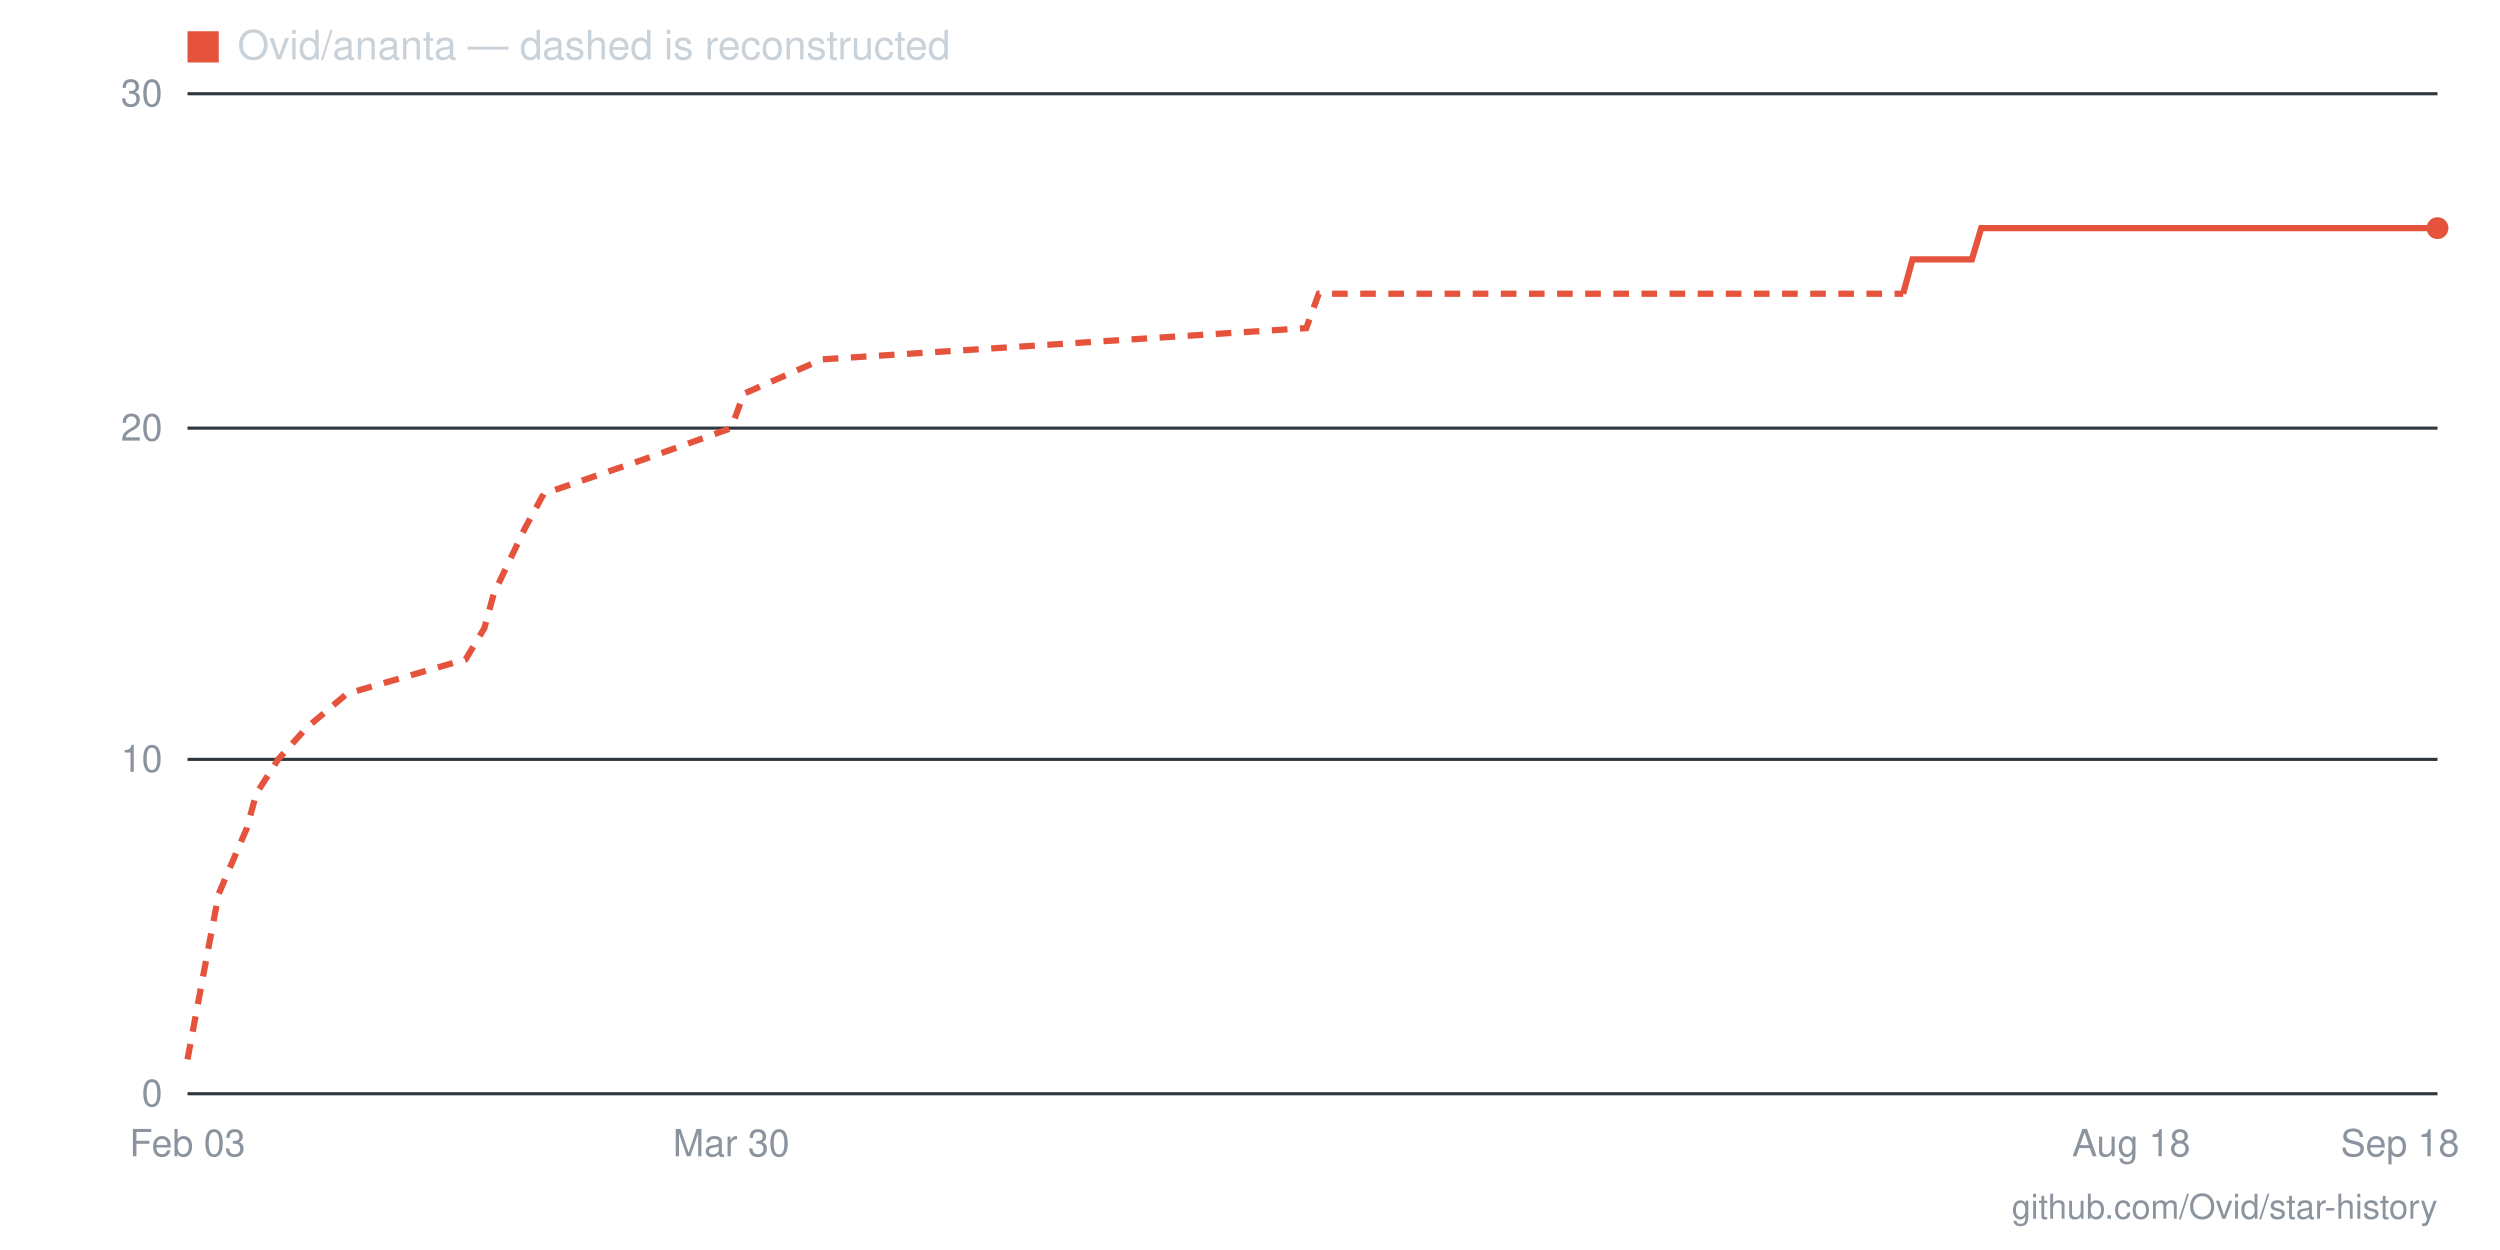
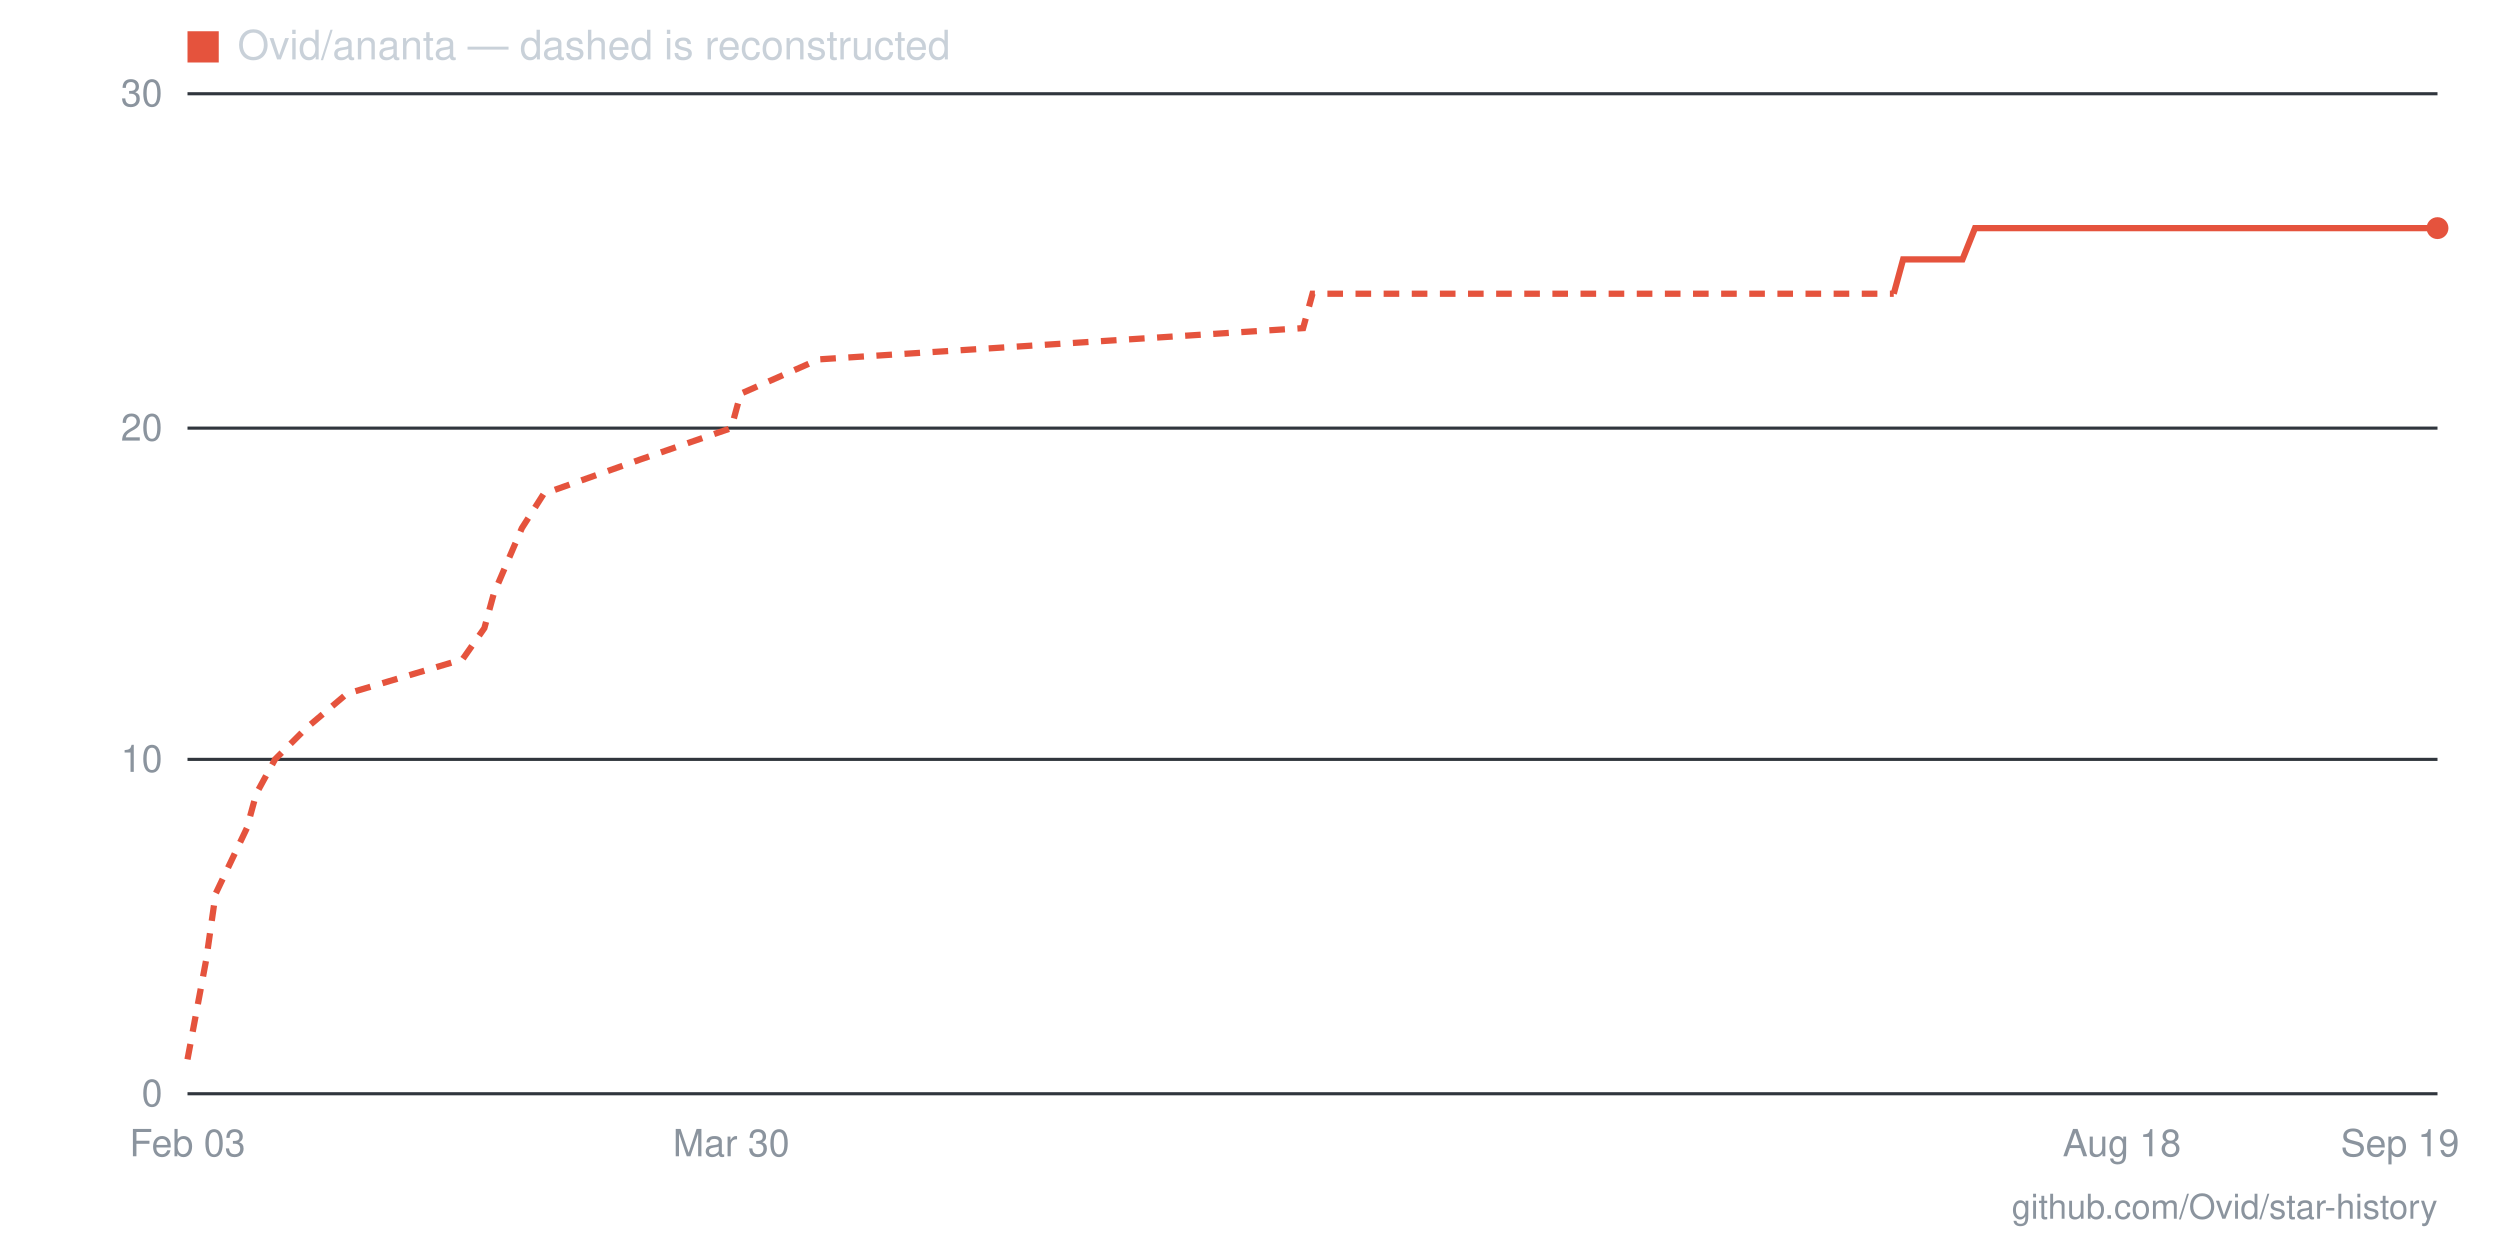
- <svg xmlns="http://www.w3.org/2000/svg" viewBox="0 0 800 400" width="800" height="400" role="img" aria-label="Star history for Ovid/ananta: 26 stars as of 2026-09-18">
+ <svg xmlns="http://www.w3.org/2000/svg" viewBox="0 0 800 400" width="800" height="400" role="img" aria-label="Star history for Ovid/ananta: 26 stars as of 2026-09-19">
  <line x1="60" y1="350" x2="780" y2="350" stroke="#30363d" stroke-width="1" />
  <text x="52" y="354" text-anchor="end" font-family="-apple-system,BlinkMacSystemFont,'Segoe UI',Helvetica,Arial,sans-serif" font-size="12" fill="#8b949e">0</text>
  <line x1="60" y1="243" x2="780" y2="243" stroke="#30363d" stroke-width="1" />
  <text x="52" y="247" text-anchor="end" font-family="-apple-system,BlinkMacSystemFont,'Segoe UI',Helvetica,Arial,sans-serif" font-size="12" fill="#8b949e">10</text>
  <line x1="60" y1="137" x2="780" y2="137" stroke="#30363d" stroke-width="1" />
  <text x="52" y="141" text-anchor="end" font-family="-apple-system,BlinkMacSystemFont,'Segoe UI',Helvetica,Arial,sans-serif" font-size="12" fill="#8b949e">20</text>
  <line x1="60" y1="30" x2="780" y2="30" stroke="#30363d" stroke-width="1" />
  <text x="52" y="34" text-anchor="end" font-family="-apple-system,BlinkMacSystemFont,'Segoe UI',Helvetica,Arial,sans-serif" font-size="12" fill="#8b949e">30</text>
-   <text x="768" y="370" text-anchor="middle" font-family="-apple-system,BlinkMacSystemFont,'Segoe UI',Helvetica,Arial,sans-serif" font-size="12" fill="#8b949e">Sep 18</text>
-   <text x="682" y="370" text-anchor="middle" font-family="-apple-system,BlinkMacSystemFont,'Segoe UI',Helvetica,Arial,sans-serif" font-size="12" fill="#8b949e">Aug 18</text>
+   <text x="768" y="370" text-anchor="middle" font-family="-apple-system,BlinkMacSystemFont,'Segoe UI',Helvetica,Arial,sans-serif" font-size="12" fill="#8b949e">Sep 19</text>
+   <text x="679" y="370" text-anchor="middle" font-family="-apple-system,BlinkMacSystemFont,'Segoe UI',Helvetica,Arial,sans-serif" font-size="12" fill="#8b949e">Aug 18</text>
  <text x="234" y="370" text-anchor="middle" font-family="-apple-system,BlinkMacSystemFont,'Segoe UI',Helvetica,Arial,sans-serif" font-size="12" fill="#8b949e">Mar 30</text>
  <text x="60" y="370" text-anchor="middle" font-family="-apple-system,BlinkMacSystemFont,'Segoe UI',Helvetica,Arial,sans-serif" font-size="12" fill="#8b949e">Feb 03</text>
-   <polyline fill="none" stroke="#e5533d" stroke-width="2" stroke-dasharray="5 4" points="60,339 66,307 70,286 79,265 82,254 89,243 98,233 111,222 149,211 155,201 158,190 168,169 174,158 206,147 234,137 238,126 263,115 418,105 422,94 609,94" />
-   <polyline fill="none" stroke="#e5533d" stroke-width="2" points="609,94 612,83 615,83 618,83 621,83 625,83 628,83 631,83 634,73 637,73 640,73 644,73 647,73 650,73 653,73 656,73 659,73 663,73 666,73 669,73 672,73 675,73 679,73 682,73 685,73 688,73 691,73 694,73 698,73 701,73 704,73 707,73 710,73 713,73 717,73 720,73 723,73 726,73 729,73 732,73 736,73 739,73 742,73 745,73 748,73 751,73 755,73 758,73 761,73 764,73 767,73 770,73 774,73 777,73 780,73" />
+   <polyline fill="none" stroke="#e5533d" stroke-width="2" stroke-dasharray="5 4" points="60,339 66,307 69,286 79,265 82,254 88,243 98,233 111,222 148,211 155,201 158,190 167,169 174,158 205,147 234,137 237,126 262,115 417,105 420,94 606,94" />
+   <polyline fill="none" stroke="#e5533d" stroke-width="2" points="606,94 609,83 613,83 616,83 619,83 622,83 625,83 628,83 632,73 635,73 638,73 641,73 644,73 647,73 651,73 654,73 657,73 660,73 663,73 666,73 669,73 673,73 676,73 679,73 682,73 685,73 688,73 692,73 695,73 698,73 701,73 704,73 707,73 711,73 714,73 717,73 720,73 723,73 726,73 729,73 733,73 736,73 739,73 742,73 745,73 748,73 752,73 755,73 758,73 761,73 764,73 767,73 771,73 774,73 777,73 780,73" />
  <circle cx="780" cy="73" r="3.5" fill="#e5533d" />
  <rect x="60" y="10" width="10" height="10" fill="#e5533d" />
  <text x="76" y="19" font-family="-apple-system,BlinkMacSystemFont,'Segoe UI',Helvetica,Arial,sans-serif" font-size="13" fill="#c9d1d9">Ovid/ananta — dashed is reconstructed</text>
  <text x="780" y="390" text-anchor="end" font-family="-apple-system,BlinkMacSystemFont,'Segoe UI',Helvetica,Arial,sans-serif" font-size="11" fill="#8b949e">github.com/Ovid/star-history</text>
</svg>
